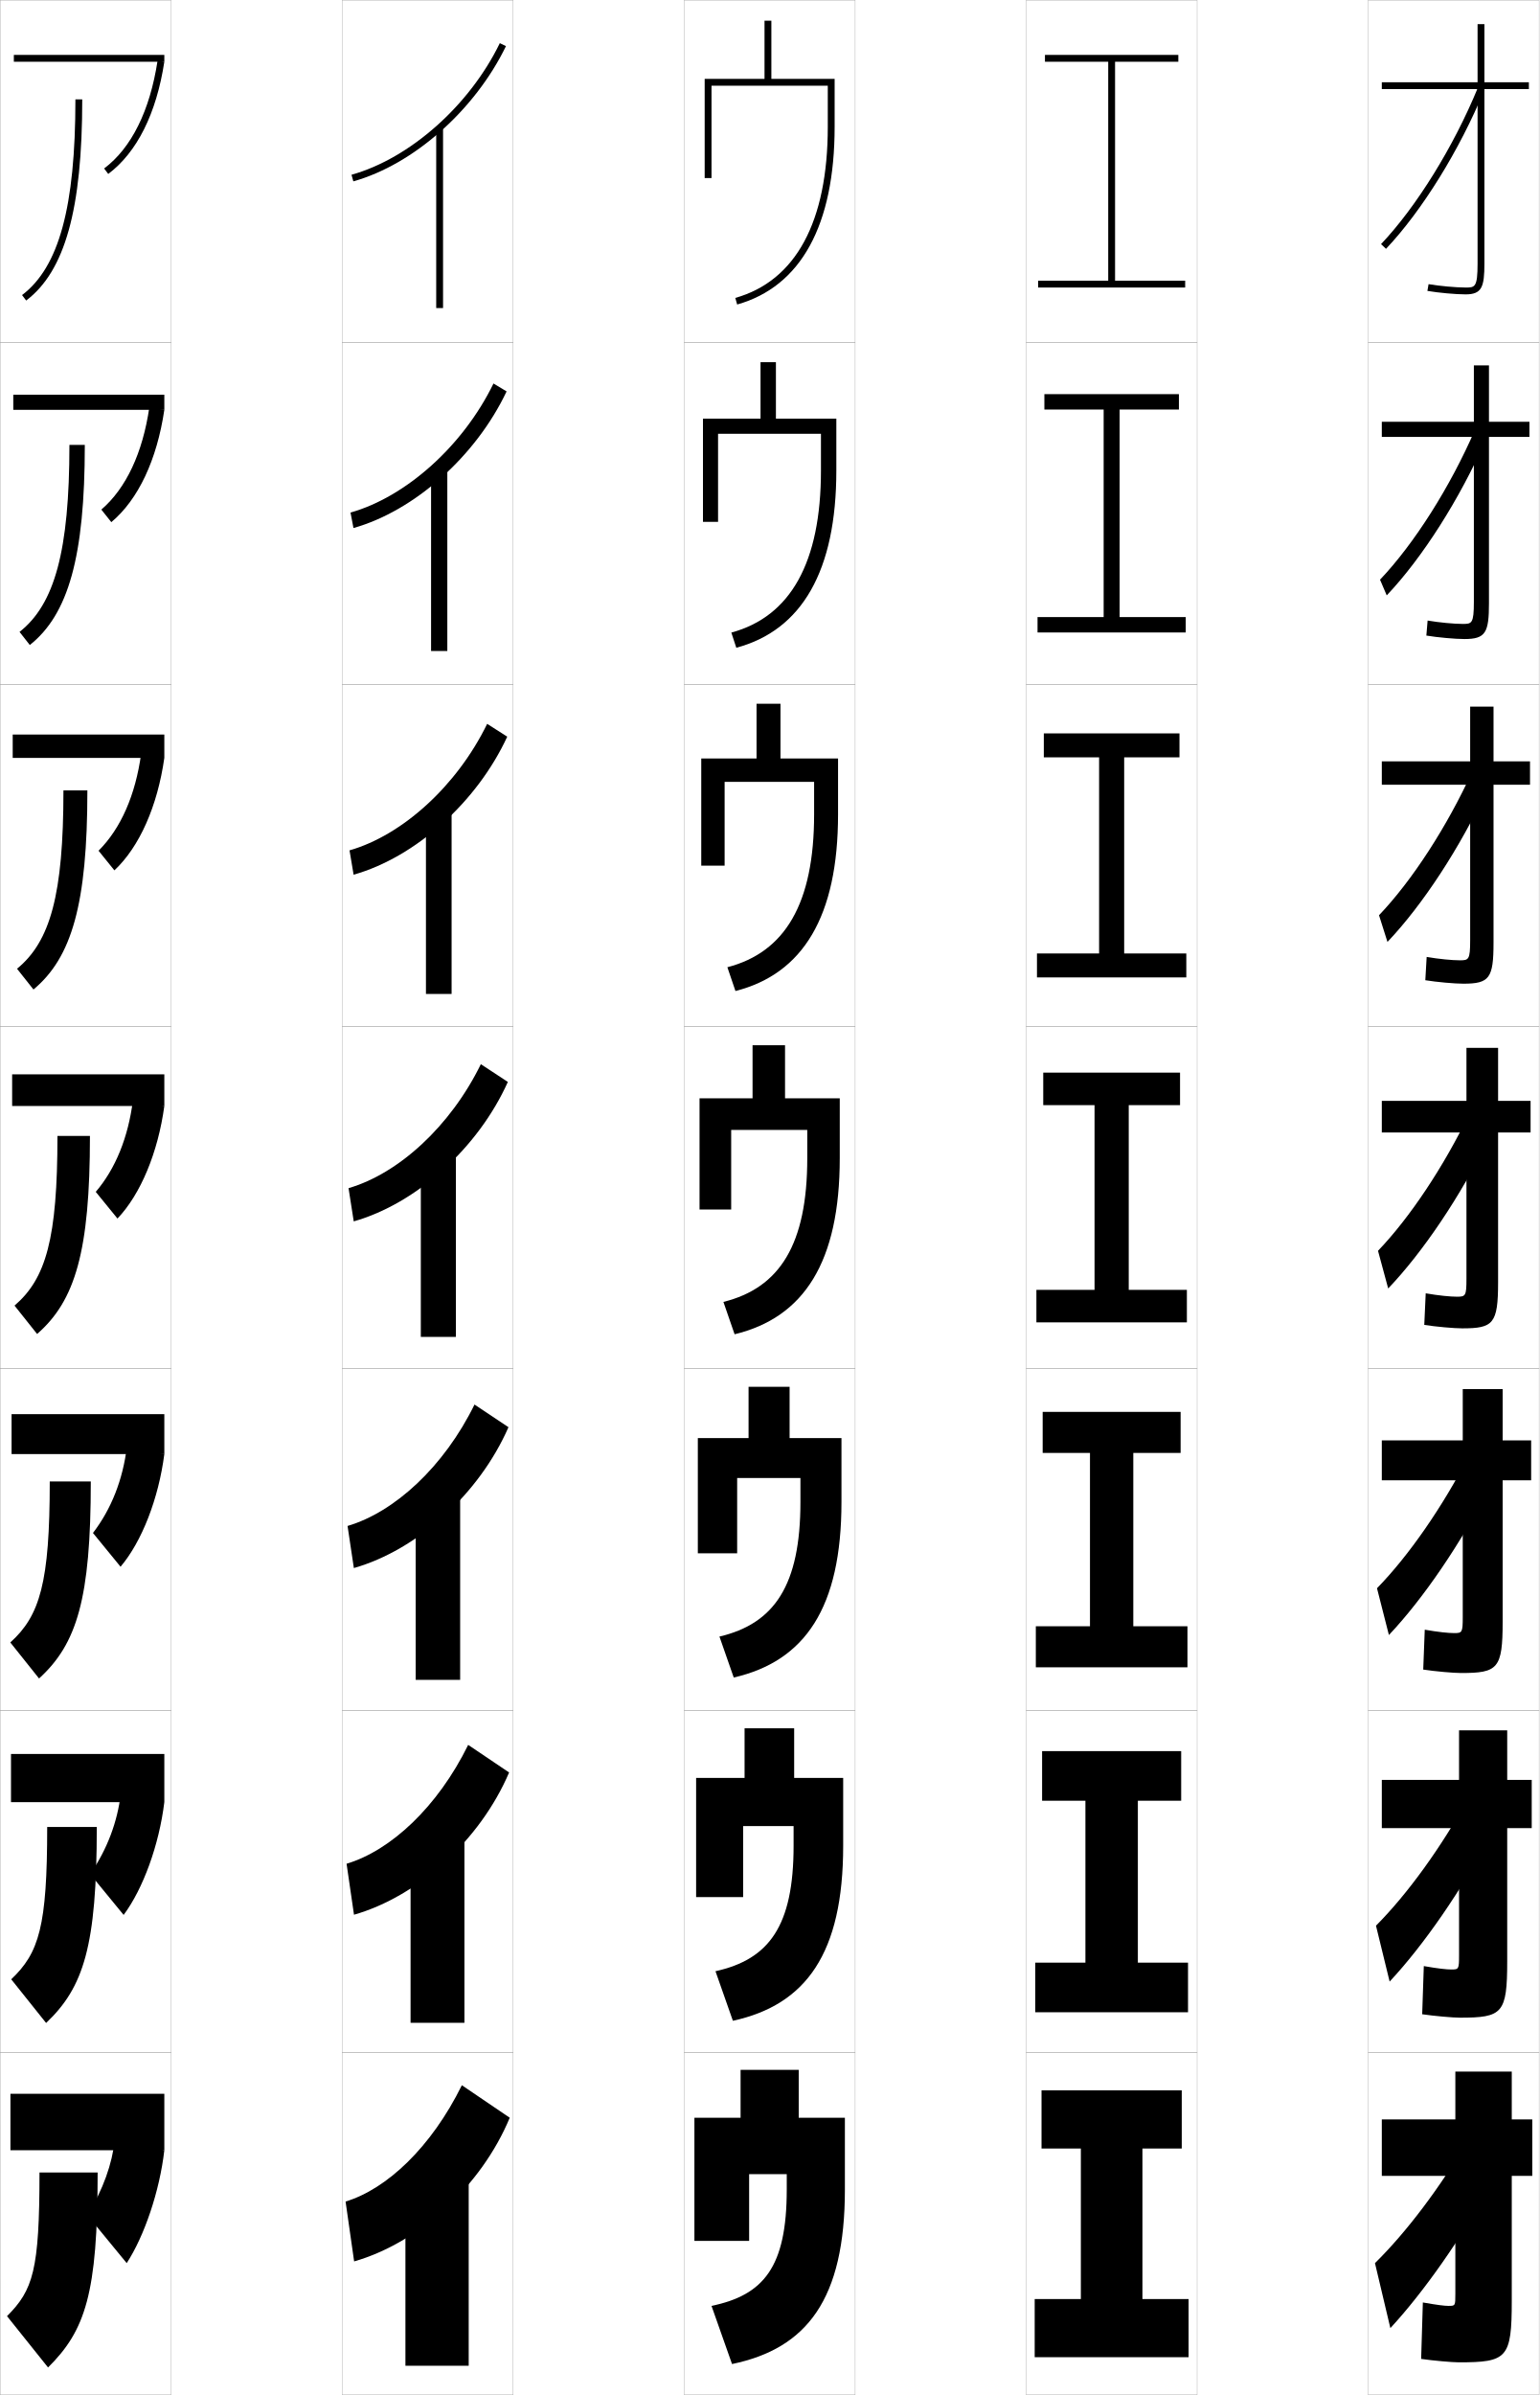
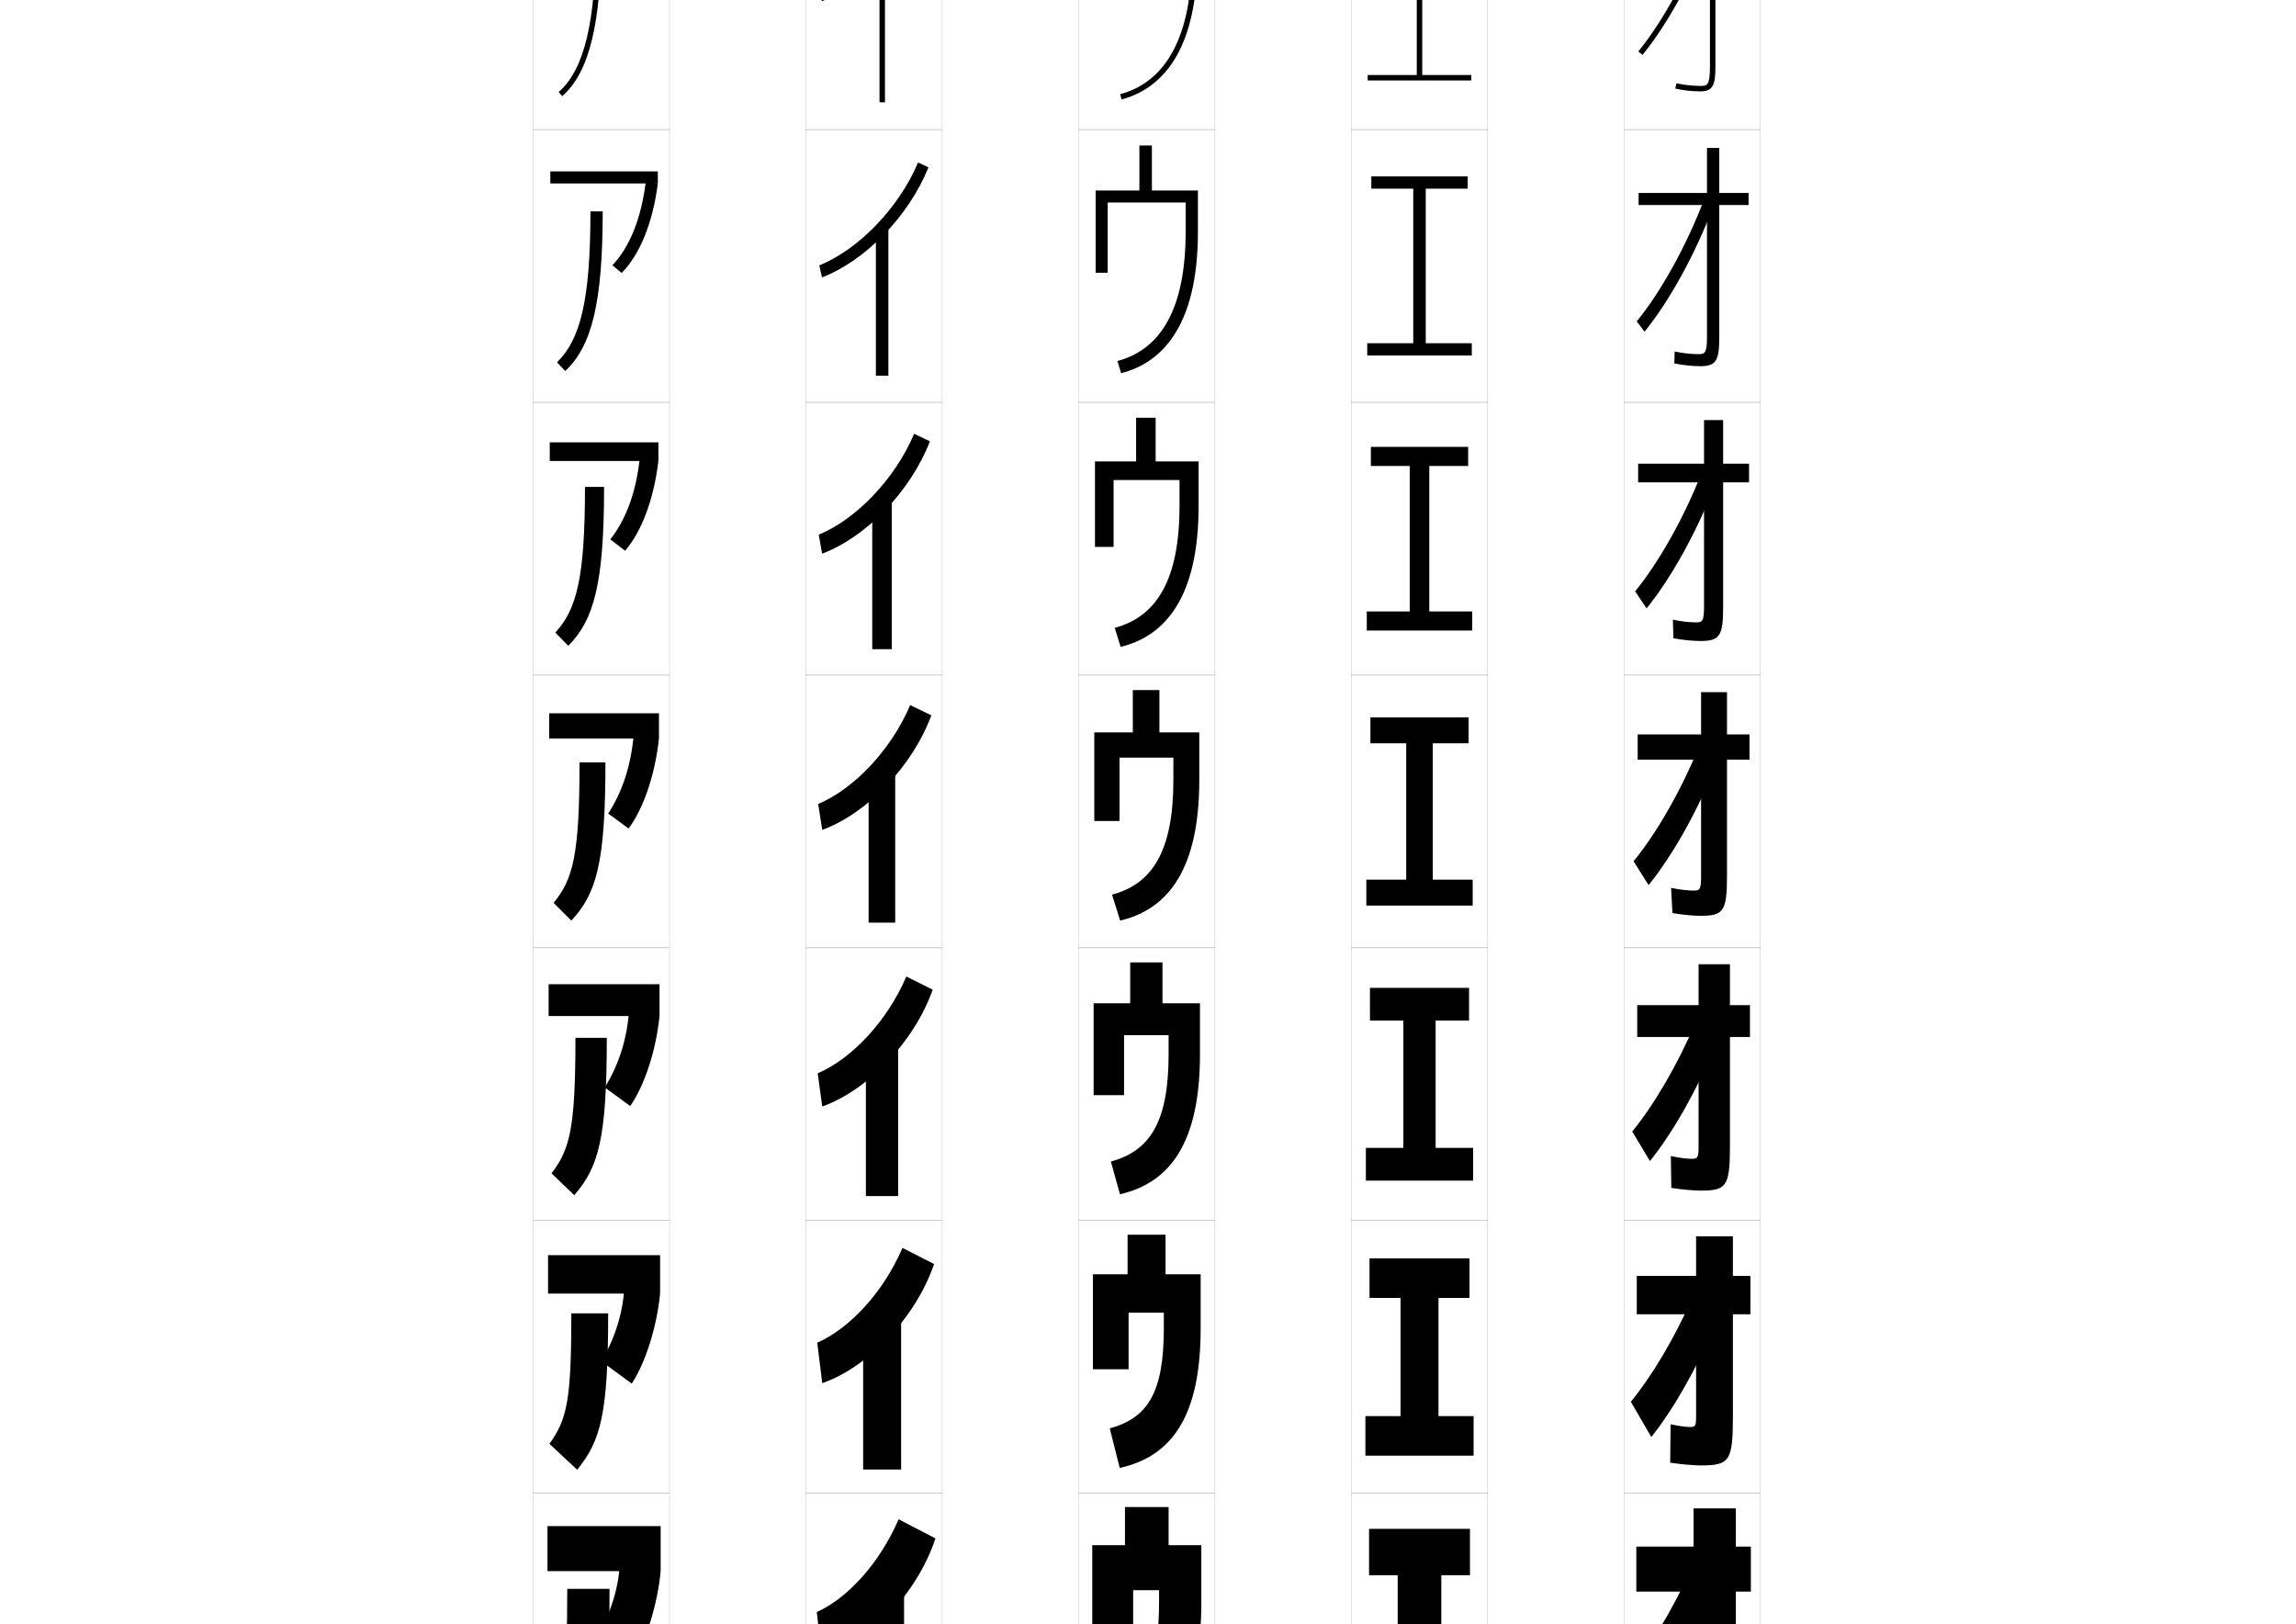
- <svg xmlns="http://www.w3.org/2000/svg" width="450.1" height="700.1" viewBox="0 0 450.1 700.1" overflow="visible" enable-background="new 0 0 450.1 700.1" xml:space="preserve">
-   <g id="レイヤー1">
+ <svg xmlns="http://www.w3.org/2000/svg" version="1.1" id="レイヤー1" x="0px" y="0px" width="841.89px" height="595.275px" viewBox="0 0 841.89 595.275" enable-background="new 0 0 841.89 595.275" xml:space="preserve">
+   <g>
+     <rect x="195.5" y="147.5" fill="none" stroke="#999999" stroke-width="0.1" width="50" height="100" />
+     <rect x="295.5" y="147.5" fill="none" stroke="#999999" stroke-width="0.1" width="50" height="100" />
+     <rect x="395.5" y="147.5" fill="none" stroke="#999999" stroke-width="0.1" width="50" height="100" />
+     <rect x="495.5" y="147.5" fill="none" stroke="#999999" stroke-width="0.1" width="50" height="100" />
+     <rect x="595.5" y="147.5" fill="none" stroke="#999999" stroke-width="0.1" width="50" height="100" />
+     <rect x="195.5" y="247.5" fill="none" stroke="#999999" stroke-width="0.1" width="50" height="100" />
+     <rect x="295.5" y="247.5" fill="none" stroke="#999999" stroke-width="0.1" width="50" height="100" />
+     <rect x="395.5" y="247.5" fill="none" stroke="#999999" stroke-width="0.1" width="50" height="100" />
+     <rect x="495.5" y="247.5" fill="none" stroke="#999999" stroke-width="0.1" width="50" height="100" />
+     <rect x="595.5" y="247.5" fill="none" stroke="#999999" stroke-width="0.1" width="50" height="100" />
+     <rect x="195.5" y="-52.5" fill="none" stroke="#999999" stroke-width="0.1" width="50" height="100" />
+     <rect x="295.5" y="-52.5" fill="none" stroke="#999999" stroke-width="0.1" width="50" height="100" />
+     <rect x="395.5" y="-52.5" fill="none" stroke="#999999" stroke-width="0.1" width="50" height="100" />
+     <rect x="495.5" y="-52.5" fill="none" stroke="#999999" stroke-width="0.1" width="50" height="100" />
+     <rect x="595.5" y="-52.5" fill="none" stroke="#999999" stroke-width="0.1" width="50" height="100" />
+     <rect x="195.5" y="47.5" fill="none" stroke="#999999" stroke-width="0.1" width="50" height="100" />
+     <rect x="295.5" y="47.5" fill="none" stroke="#999999" stroke-width="0.1" width="50" height="100" />
+     <rect x="395.5" y="47.5" fill="none" stroke="#999999" stroke-width="0.1" width="50" height="100" />
+     <rect x="495.5" y="47.5" fill="none" stroke="#999999" stroke-width="0.1" width="50" height="100" />
+     <rect x="595.5" y="47.5" fill="none" stroke="#999999" stroke-width="0.1" width="50" height="100" />
+     <rect x="195.5" y="347.5" fill="none" stroke="#999999" stroke-width="0.1" width="50" height="100" />
+     <rect x="295.5" y="347.5" fill="none" stroke="#999999" stroke-width="0.1" width="50" height="100" />
+     <rect x="395.5" y="347.5" fill="none" stroke="#999999" stroke-width="0.1" width="50" height="100" />
+     <rect x="495.5" y="347.5" fill="none" stroke="#999999" stroke-width="0.1" width="50" height="100" />
+     <rect x="595.5" y="347.5" fill="none" stroke="#999999" stroke-width="0.1" width="50" height="100" />
+     <rect x="195.5" y="447.5" fill="none" stroke="#999999" stroke-width="0.1" width="50" height="100" />
+     <rect x="295.5" y="447.5" fill="none" stroke="#999999" stroke-width="0.1" width="50" height="100" />
+     <rect x="395.5" y="447.5" fill="none" stroke="#999999" stroke-width="0.1" width="50" height="100" />
+     <rect x="495.5" y="447.5" fill="none" stroke="#999999" stroke-width="0.1" width="50" height="100" />
+     <rect x="595.5" y="447.5" fill="none" stroke="#999999" stroke-width="0.1" width="50" height="100" />
+     <rect x="195.5" y="547.5" fill="none" stroke="#999999" stroke-width="0.1" width="50" height="100" />
+     <rect x="295.5" y="547.5" fill="none" stroke="#999999" stroke-width="0.1" width="50" height="100" />
+     <rect x="395.5" y="547.5" fill="none" stroke="#999999" stroke-width="0.1" width="50" height="100" />
+     <rect x="495.5" y="547.5" fill="none" stroke="#999999" stroke-width="0.1" width="50" height="100" />
+     <rect x="595.5" y="547.5" fill="none" stroke="#999999" stroke-width="0.1" width="50" height="100" />
+   </g>
+   <g>
+     <polygon points="528.5,577.5 539,577.5 539,560.5 502,560.5 502,577.5 512.5,577.5 512.5,617.5 500.5,617.5 500.5,634.5    540.5,634.5 540.5,617.5 528.5,617.5  " />
+     <polygon points="527.458,475.833 538.833,475.833 538.833,461.333 502.166,461.333    502.166,475.833 513.541,475.833 513.541,519.166 500.666,519.166 500.666,533.666    540.333,533.666 540.333,519.166 527.458,519.166  " />
+     <polygon points="526.416,374.167 538.666,374.167 538.666,362.167 502.333,362.167    502.333,374.167 514.583,374.167 514.583,420.833 500.833,420.833 500.833,432.833    540.166,432.833 540.166,420.833 526.416,420.833  " />
+     <polygon points="525.375,272.5 538.5,272.5 538.5,263 502.5,263 502.5,272.5 515.625,272.5 515.625,322.5 501,322.5 501,332    540,332 540,322.5 525.375,322.5  " />
+     <polygon points="524.083,170.833 538.333,170.833 538.333,163.833 502.666,163.833    502.666,170.833 516.916,170.833 516.916,224.166 501.166,224.166 501.166,231.167    539.833,231.167 539.833,224.166 524.083,224.166  " />
+     <polygon points="522.792,69.167 538.167,69.167 538.167,64.667 502.833,64.667    502.833,69.167 518.208,69.167 518.208,125.833 501.333,125.833 501.333,130.333    539.667,130.333 539.667,125.833 522.792,125.833  " />
+     <polygon points="521.5,27.5 521.5,-32.5 538,-32.5 538,-34.5 503,-34.5 503,-32.5 519.5,-32.5 519.5,27.5 501.5,27.5 501.5,29.5    539.5,29.5 539.5,27.5  " />
+   </g>
+   <g>
+     <path d="M421-29.5v-17h-2v17h-17v29h2v-27h33v12c0,28.143-9.08,45.443-26.258,50.033l0.516,1.934   C423.914,33.084,439,21.324,439-15.5v-14H421z" />
+     <path d="M422.375,69.833v-16.5h-4.583v16.5h-16.042V100h4.417V74.25H434.75V85   c0,27.551-8.703,43.001-25.006,47.355l1.344,4.456C425.529,133.141,439.25,120.227,439.25,85   V69.833H422.375z" />
+     <path d="M423.75,169.167v-16h-7.167v16H401.5V200.5h6.833V176H432.5v9.5   c0,26.959-8.327,40.559-23.753,44.678l2.172,6.978   C427.145,233.197,439.5,219.129,439.5,185.5v-16.333H423.75z" />
+     <path d="M425.125,268.5V253h-9.75v15.5H401.25V301h9.25v-23.25h19.75V286c0,26.367-7.95,38.117-22.5,42l3,9.5   c18.01-4.246,29-19.469,29-51.5v-17.5H425.125z" />
+     <path d="M426.25,367.833v-15h-11.833v15h-13.417V401.5h11.167v-22H428.5v7   c0,25.093-7.007,35.497-21.167,39.333l3.333,12C429.316,433.569,440,418.521,440,386.5   v-18.667H426.25z" />
+     <path d="M427.375,467.167v-14.5h-13.917v14.5H400.75V502h13.083v-20.75H426.75V487   c0,23.819-6.062,32.878-19.833,36.667l3.667,14.5C429.873,533.885,440.25,519.01,440.25,487   v-19.833H427.375z" />
+     <path d="M410.5,638.5c19.93-4.3,30-19,30-51v-21h-12v-14h-16v14h-12v36h15V583h9.5v4.5   c0,22.545-5.119,30.259-18.5,34L410.5,638.5z" />
+   </g>
+   <g>
    <g>
-       <rect x="0.05" y="200.05" fill="none" stroke="#999999" stroke-width="0.1" width="50" height="100" />
-       <rect x="100.05" y="200.05" fill="none" stroke="#999999" stroke-width="0.1" width="50" height="100" />
-       <rect x="200.05" y="200.05" fill="none" stroke="#999999" stroke-width="0.1" width="50" height="100" />
-       <rect x="300.05" y="200.05" fill="none" stroke="#999999" stroke-width="0.1" width="50" height="100" />
-       <rect x="400.05" y="200.05" fill="none" stroke="#999999" stroke-width="0.1" width="50" height="100" />
-       <rect x="0.05" y="300.05" fill="none" stroke="#999999" stroke-width="0.1" width="50" height="100" />
-       <rect x="100.05" y="300.05" fill="none" stroke="#999999" stroke-width="0.1" width="50" height="100" />
-       <rect x="200.05" y="300.05" fill="none" stroke="#999999" stroke-width="0.1" width="50" height="100" />
-       <rect x="300.05" y="300.05" fill="none" stroke="#999999" stroke-width="0.1" width="50" height="100" />
-       <rect x="400.05" y="300.05" fill="none" stroke="#999999" stroke-width="0.1" width="50" height="100" />
-       <rect x="0.05" y="0.05" fill="none" stroke="#999999" stroke-width="0.1" width="50" height="100" />
-       <rect x="100.05" y="0.05" fill="none" stroke="#999999" stroke-width="0.1" width="50" height="100" />
-       <rect x="200.05" y="0.05" fill="none" stroke="#999999" stroke-width="0.1" width="50" height="100" />
-       <rect x="300.05" y="0.05" fill="none" stroke="#999999" stroke-width="0.1" width="50" height="100" />
-       <rect x="400.05" y="0.05" fill="none" stroke="#999999" stroke-width="0.1" width="50" height="100" />
-       <rect x="0.05" y="100.05" fill="none" stroke="#999999" stroke-width="0.1" width="50" height="100" />
-       <rect x="100.05" y="100.05" fill="none" stroke="#999999" stroke-width="0.1" width="50" height="100" />
-       <rect x="200.05" y="100.05" fill="none" stroke="#999999" stroke-width="0.1" width="50" height="100" />
-       <rect x="300.05" y="100.05" fill="none" stroke="#999999" stroke-width="0.1" width="50" height="100" />
-       <rect x="400.05" y="100.05" fill="none" stroke="#999999" stroke-width="0.1" width="50" height="100" />
-       <rect x="0.05" y="400.05" fill="none" stroke="#999999" stroke-width="0.1" width="50" height="100" />
-       <rect x="100.05" y="400.05" fill="none" stroke="#999999" stroke-width="0.1" width="50" height="100" />
-       <rect x="200.05" y="400.05" fill="none" stroke="#999999" stroke-width="0.1" width="50" height="100" />
-       <rect x="300.05" y="400.05" fill="none" stroke="#999999" stroke-width="0.1" width="50" height="100" />
-       <rect x="400.05" y="400.05" fill="none" stroke="#999999" stroke-width="0.1" width="50" height="100" />
-       <rect x="0.05" y="500.05" fill="none" stroke="#999999" stroke-width="0.1" width="50" height="100" />
-       <rect x="100.05" y="500.05" fill="none" stroke="#999999" stroke-width="0.1" width="50" height="100" />
-       <rect x="200.05" y="500.05" fill="none" stroke="#999999" stroke-width="0.1" width="50" height="100" />
-       <rect x="300.05" y="500.05" fill="none" stroke="#999999" stroke-width="0.1" width="50" height="100" />
-       <rect x="400.05" y="500.05" fill="none" stroke="#999999" stroke-width="0.1" width="50" height="100" />
-       <rect x="0.05" y="600.05" fill="none" stroke="#999999" stroke-width="0.1" width="50" height="100" />
-       <rect x="100.05" y="600.05" fill="none" stroke="#999999" stroke-width="0.1" width="50" height="100" />
-       <rect x="200.05" y="600.05" fill="none" stroke="#999999" stroke-width="0.1" width="50" height="100" />
-       <rect x="300.05" y="600.05" fill="none" stroke="#999999" stroke-width="0.1" width="50" height="100" />
-       <rect x="400.05" y="600.05" fill="none" stroke="#999999" stroke-width="0.1" width="50" height="100" />
+       <rect x="202" y="-36.5" width="39" height="2" />
+       <path d="M226.665-1.753l-1.33-1.494c6.989-6.217,11.721-17.117,13.683-31.522L241-34.5    C238.972-19.615,234.015-8.291,226.665-1.753z" />
+       <path d="M206.158,35.254l-1.316-1.508C214.288,25.497,218.5,7.842,218.5-23.5h2    C220.5,8.47,216.077,26.59,206.158,35.254z" />
    </g>
    <g>
-       <path d="M225.55,23.05v-17h-2v17h-17.5v29h2v-27h34v12c0,27.748-9.352,45.051-27.043,50.037      l0.543,1.926c18.645-5.256,28.5-23.225,28.5-51.963v-14H225.55z" />
-       <path d="M226.883,105.883h-4.5v16.5h-16.833v30.167h4.416v-25.75h30.084v10.75      c0,26.898-8.916,42.682-26.203,47.364l1.452,4.438      c19.195-5.138,29.25-22.521,29.25-51.802v-15.167h-17.667V105.883z" />
-       <path d="M228.217,205.716h-7v16h-16.167v31.333h6.833v-24.5h26.167v9.5      c0,26.048-8.48,40.312-25.362,44.691l2.362,6.95c19.745-5.02,30-21.816,30-51.642      v-16.333h-16.833V205.716z" />
-       <path d="M220.05,305.55v15.5h-15.5v32.5h9.25v-23.25h22.25v8.25      c0,25.198-8.045,37.943-24.521,42.019l3.271,9.463      c20.295-4.901,30.75-21.112,30.75-51.481v-17.5h-16v-15.5H220.05z" />
-       <path d="M230.883,405.383h-12v15h-14.833v33.667h11.5v-22h18.5v7      c0,24.349-7.609,35.574-23.681,39.346l4.181,11.975      c20.845-4.783,31.5-20.407,31.5-51.32v-18.667h-15.167V405.383z" />
-       <path d="M232.217,505.217h-14.5v14.5h-14.167v34.833h13.75v-20.75h14.75v5.75      c0,23.498-7.174,33.206-22.84,36.673l5.09,14.487      c21.395-4.665,32.25-19.704,32.25-51.16v-19.833h-14.333V505.217z" />
-       <path d="M214.05,691.05c21.944-4.547,33-19,33-51v-21h-13.5v-14h-17v14h-13.5v36h16v-19.5h11v4.5      c0,22.648-6.738,30.837-22,34L214.05,691.05z" />
+       <rect x="201.792" y="62.833" width="39.417" height="4.417" />
+       <path d="M236.803,66.57l4.405,0.68c-1.834,14.409-6.562,26.029-13.265,32.832    l-3.387-2.829C230.915,90.551,235.169,79.984,236.803,66.57z" />
+       <path d="M207.272,136.002l-3.044-3.172C212.901,124.436,216.5,109.728,216.5,77.5h4.5    C221,111.146,216.945,126.934,207.272,136.002z" />
    </g>
    <g>
-       <rect x="127.55" y="37.55" width="2" height="52.5" />
-       <rect x="126.049" y="137.383" width="4.75" height="52.917" />
-       <rect x="124.55" y="237.216" width="7.5" height="53.333" />
-       <rect x="123.05" y="337.05" width="10.25" height="53.75" />
-       <rect x="121.549" y="436.883" width="13" height="54.167" />
-       <rect x="120.05" y="536.717" width="15.75" height="54.583" />
-       <rect x="118.55" y="636.55" width="18.5" height="55" />
+       <rect x="201.583" y="162.167" width="39.834" height="6.833" />
+       <path d="M234.589,167.91L241.417,169c-1.64,13.932-6.139,25.849-12.195,32.916    l-5.443-4.165C229.507,190.565,233.284,180.334,234.589,167.91z" />
+       <path d="M208.386,236.751l-4.772-4.835C211.515,223.375,214.5,211.613,214.5,178.5h7    C221.5,213.823,217.813,227.278,208.386,236.751z" />
    </g>
    <g>
-       <polygon points="334.05,628.05 345.55,628.05 345.55,611.05 304.55,611.05       304.55,628.05 316.05,628.05 316.05,672.05 302.55,672.05 302.55,689.05       347.55,689.05 347.55,672.05 334.05,672.05 " />
-       <polygon points="304.716,511.883 304.716,526.383 317.383,526.383 317.383,573.716       302.716,573.716 302.716,588.216 347.383,588.216 347.383,573.716 332.716,573.716       332.716,526.383 345.383,526.383 345.383,511.883 " />
-       <polygon points="304.883,412.717 304.883,424.717 318.717,424.717 318.717,475.383       302.883,475.383 302.883,487.383 347.217,487.383 347.217,475.383 331.383,475.383       331.383,424.717 345.217,424.717 345.217,412.717 " />
-       <polygon points="305.05,313.55 305.05,323.05 320.05,323.05 320.05,377.05       303.05,377.05 303.05,386.55 347.05,386.55 347.05,377.05 330.05,377.05       330.05,323.05 345.05,323.05 345.05,313.55 " />
-       <polygon points="305.217,214.383 305.217,221.383 321.383,221.383 321.383,278.716       303.216,278.716 303.216,285.716 346.883,285.716 346.883,278.716 328.716,278.716       328.716,221.383 344.883,221.383 344.883,214.383 " />
-       <polygon points="305.383,115.216 305.383,119.716 322.717,119.716 322.717,180.383       303.383,180.383 303.383,184.883 346.717,184.883 346.717,180.383 327.383,180.383       327.383,119.716 344.717,119.716 344.717,115.216 " />
-       <polygon points="326.05,82.05 326.05,18.05 344.55,18.05 344.55,16.05       305.55,16.05 305.55,18.05 324.05,18.05 324.05,82.05 303.55,82.05       303.55,84.05 346.55,84.05 346.55,82.05 " />
+       <rect x="201.375" y="261.5" width="40.25" height="9.25" />
+       <path d="M232.375,269.25l9.25,1.5c-1.445,13.455-5.715,25.668-11.125,33l-7.5-5.5    C228.099,290.58,231.398,280.683,232.375,269.25z" />
+       <path d="M222,279.5c0,37-3.318,48.122-12.5,58L203,331c7.128-8.686,9.5-17.501,9.5-51.5H222z" />
    </g>
    <g>
-       <path d="M22.05,29.05c0,31.404-4.812,49.046-15.603,57.202l1.206,1.596      c11.34-8.571,16.397-26.706,16.397-58.798H22.05z" />
-       <path d="M5.713,184.718l3.005,3.83c11.27-8.947,16.081-25.85,16.081-58.499h-4.5      C20.299,160.991,15.975,176.648,5.713,184.718z" />
-       <path d="M4.981,283.185l4.805,6.063c11.199-9.322,15.764-24.993,15.764-58.198h-7      C18.55,261.529,14.713,275.201,4.981,283.185z" />
-       <path d="M4.248,381.651l6.604,8.297c11.129-9.697,15.448-24.137,15.448-57.898h-9.5      C16.8,362.066,13.451,373.753,4.248,381.651z" />
-     </g>
-     <path d="M14.549,433.05c0,29.554-2.861,39.256-11.534,47.067l8.402,10.531     c11.059-10.072,15.132-23.28,15.132-57.599H14.549z" />
-     <path d="M13.8,534.05c0,29.092-2.374,36.809-10.517,44.534l10.201,12.766     c10.989-10.447,14.816-22.425,14.816-57.3H13.8z" />
-     <path d="M28.55,635.05h-17c0,28.629-1.886,34.361-9.5,42l12,15     C24.968,681.228,28.55,670.481,28.55,635.05z" />
-     <g>
-       <rect x="4.05" y="16.05" width="44" height="2" />
-       <rect x="3.883" y="115.383" width="44.167" height="4.417" />
-       <rect x="3.716" y="214.717" width="44.333" height="6.833" />
-       <rect x="3.55" y="314.05" width="44.5" height="9.25" />
-       <rect x="3.383" y="413.383" width="44.667" height="11.667" />
-       <rect x="3.217" y="512.717" width="44.833" height="14.083" />
-       <rect x="3.05" y="612.05" width="45" height="16.5" />
+       <rect x="201.166" y="360.833" width="40.667" height="11.667" />
+       <path d="M230.667,370.5l11.167,2c-1.338,12.979-5.553,25.494-10.75,33L221.75,398.666    C226.826,390.581,229.918,380.941,230.667,370.5z" />
+       <path d="M222.5,380.5c0,36.916-2.997,47.384-11.933,57.666l-8.333-8    C209.002,421.336,211,413.586,211,380.5H222.5z" />
    </g>
    <g>
-       <path d="M30.449,49.25l1.201,1.6c8.414-6.32,14.084-17.663,16.399-32.8      l-1.977-0.303C43.838,32.357,38.437,43.25,30.449,49.25z" />
-       <path d="M32.55,152.633c7.865-6.576,13.343-18.219,15.5-32.833l-4.379-0.752      c-1.948,13.343-6.782,23.662-14.038,29.919L32.55,152.633z" />
-       <path d="M33.45,254.417c7.317-6.832,12.601-18.774,14.6-32.867l-6.781-1.202      c-1.661,12.078-5.928,21.82-12.453,28.335L33.45,254.417z" />
-       <path d="M34.35,356.2c6.768-7.088,11.859-19.331,13.7-32.9l-9.183-1.651      c-1.374,10.812-5.073,19.979-10.867,26.751L34.35,356.2z" />
-       <path d="M35.25,457.983c6.22-7.344,11.117-19.887,12.8-32.934l-10.955-2.101      c-1.166,9.545-4.514,18.137-9.912,25.167L35.25,457.983z" />
-       <path d="M36.15,559.767c5.671-7.599,10.375-20.442,11.9-32.967l-12.728-2.551      c-0.958,8.28-3.953,16.296-8.956,23.584L36.15,559.767z" />
-       <path d="M33.55,625.55c-0.751,7.014-3.393,14.454-8,22l11.5,14      c5.123-7.854,9.633-20.998,11-33L33.55,625.55z" />
+       <rect x="200.958" y="460.166" width="41.083" height="14.084" />
+       <path d="M228.958,471.75l13.083,2.5c-1.232,12.502-5.39,25.32-10.375,33L220.5,499.084    C225.553,490.582,228.438,481.201,228.958,471.75z" />
+       <path d="M223,481.5c0,36.833-2.677,46.646-11.366,57.333l-10.167-9.5    C207.876,520.357,209.5,513.673,209.5,481.5H223z" />
    </g>
    <g>
-       <path d="M415.55,689.55l0.5-16.5c4.391,0.771,6.37,1,7.5,1c1.984,0,2-0.029,2-3.5v-34.5h-21.5      v-16.5h21.5v-14h16.5v14h6v16.5h-6v36.5c0,16.824-1.342,18-15.5,18      C424.715,690.55,419.061,690.065,415.55,689.55z" />
-       <path d="M404.05,520.3h22.583v-14.5h14.083v14.5h7.167v14.083h-7.167v38.917      c0,15.285-1.366,16.5-13.833,16.5c-2.007,0-7.571-0.481-11.028-1.003l0.474-14.078      c4.175,0.731,6.65,0.997,8.055,0.997c2.153,0,2.25-0.102,2.25-4.083v-37.25h-22.583      V520.3z" />
-       <path d="M404.05,421.05h23.667v-15h11.666v15h8.334v11.667h-8.334v41.333      c0,13.747-1.391,15-12.166,15c-2.18,0-7.654-0.478-11.057-1.005l0.446-11.656      c3.959,0.691,6.932,0.994,8.61,0.994c2.321,0,2.5-0.174,2.5-4.666v-40h-23.667      V421.05z" />
-       <path d="M404.05,321.8h24.75v-15.5h9.25v15.5h9.5v9.25h-9.5v43.75c0,12.208-1.416,13.5-10.5,13.5      c-2.352,0-7.736-0.475-11.085-1.008l0.42-9.234      c3.743,0.652,7.213,0.992,9.165,0.992c2.49,0,2.75-0.247,2.75-5.25v-42.75h-24.75V321.8      z" />
-       <path d="M404.05,222.549h25.833v-16h6.833v16h10.667v6.833h-10.667v46.167      c0,10.427-1.196,12-8.833,12c-2.523,0-7.818-0.471-11.113-1.01l0.394-6.813      c3.527,0.613,7.494,0.99,9.72,0.99c2.557,0,3-0.165,3-5.833v-45.5h-25.833      V222.549z" />
-       <path d="M404.05,123.3h26.917v-16.5h4.416v16.5h11.834v4.417h-11.834v48.583      c0,8.645-0.978,10.5-7.166,10.5c-2.695,0-7.9-0.468-11.142-1.012l0.366-4.392      c3.312,0.574,7.774,0.988,10.275,0.988c2.622,0,3.25-0.083,3.25-6.417v-48.25h-26.917      V123.3z" />
-       <path d="M447.05,24.05h-13v-17h-2v17h-28v2h28v51c0,7-0.812,7-3.5,7      c-2.774,0-7.734-0.451-10.83-0.985l-0.34,1.971      c3.188,0.55,8.303,1.015,11.17,1.015c4.741,0,5.5-2.137,5.5-9v-51h13V24.05z" />
+       <rect x="200.75" y="559.5" width="41.5" height="16.5" />
+       <path d="M227.25,573c-0.292,8.46-2.97,17.584-8,26.5l13,9.5c4.771-7.854,8.875-20.975,10-33    L227.25,573z" />
+       <path d="M223.5,582.5H208c0,31.26-1.249,36.879-7.3,46l12,11    C221.145,628.408,223.5,619.25,223.5,582.5z" />
+     </g>
+   </g>
+   <g>
+     <g>
+       <path d="M641-28.5h-12v-17h-2v17h-26v2h26v51c0,7-1.097,7-3.5,7c-2.855,0-6.055-0.355-8.778-0.975    l-0.443,1.949C617.141,33.127,620.502,33.5,623.5,33.5c4.735,0,5.5-2.653,5.5-9v-51h12V-28.5z" />
+       <path d="M602.274,20.133l-1.549-1.266c9.257-11.323,18.965-29.221,25.335-46.709    l1.879,0.684C621.497-9.473,611.663,8.647,602.274,20.133z" />
    </g>
    <g>
-       <path d="M429.55,625.05c-8.53,14.55-18.344,27.48-27.5,36.5l4.5,19      c9.812-10.623,20.908-26.406,30-43L429.55,625.05z" />
-       <path d="M402.345,562.911l3.992,16.337c9.93-10.63,21.01-26.624,29.783-43.242      l-6.513-10.853C421.42,540.045,411.572,553.637,402.345,562.911z" />
-       <path d="M402.641,464.272l3.484,13.673c10.048-10.636,21.111-26.84,29.566-43.482      l-6.027-9.207C421.821,440.49,411.939,454.742,402.641,464.272z" />
-       <path d="M402.937,365.634l2.977,11.01c10.166-10.643,21.212-27.058,29.35-43.725      l-5.541-7.56C422.222,340.935,412.306,355.849,402.937,365.634z" />
-       <path d="M403.232,267.543l2.469,7.798c10.283-10.8,21.312-27.657,29.132-44.585      l-4.311-5.294C423.157,241.591,412.933,257.37,403.232,267.543z" />
-       <path d="M403.527,169.453l1.961,4.587c10.402-10.958,21.415-28.258,28.916-45.446      l-3.08-3.028C424.094,142.249,413.56,158.892,403.527,169.453z" />
-       <path d="M403.823,71.362l1.453,1.375c10.52-11.115,21.517-28.858,28.698-46.307      L432.125,25.669C425.03,42.905,414.187,60.414,403.823,71.362z" />
+       <path d="M630.416,123.417c0,8.555-0.968,10.833-6.916,10.833    c-2.861,0-6.477-0.377-9.564-1.017l0.129-4.383    c2.867,0.636,5.997,0.983,8.602,0.983c2.383,0,3.25-0.146,3.25-6.417v-48.25h-25.083    v-4.417h25.083V54.25h4.5v16.5h10.75v4.417h-10.75V123.417z" />
+       <path d="M624.957,72.855l3.336,2.622c-6.491,17.39-16.123,34.882-25.277,46.11    l-2.865-3.76C609.092,106.888,618.521,89.857,624.957,72.855z" />
    </g>
    <g>
-       <path d="M102.78,51.087l0.539,1.926c17.604-4.93,35.539-20.813,44.63-39.526      l-1.799-0.874C137.294,30.841,119.865,46.302,102.78,51.087z" />
-       <path d="M102.491,149.831l0.866,4.521c17.823-5.014,35.808-21.003,44.775-39.938      l-3.832-2.312C135.428,130.318,118.737,145.233,102.491,149.831z" />
-       <path d="M102.204,248.575l1.192,7.117c18.042-5.098,36.077-21.191,44.92-40.35      l-5.865-3.75C133.562,229.797,117.609,244.166,102.204,248.575z" />
-       <path d="M101.915,347.318l1.52,9.713c18.262-5.183,36.346-21.381,45.064-40.763      l-7.898-5.188C131.695,329.275,116.48,343.098,101.915,347.318z" />
-       <path d="M101.626,446.062l1.846,12.308c18.481-5.267,36.614-21.569,45.21-41.175      l-9.933-6.625C129.829,428.753,115.352,442.029,101.626,446.062z" />
-       <path d="M101.338,544.806l2.173,14.904c18.7-5.351,36.883-21.758,45.354-41.587      l-11.966-8.062C127.963,528.231,114.224,540.961,101.338,544.806z" />
-       <path d="M135.05,609.55c-8.953,18.16-21.954,30.343-34,34l2.5,17.5      c18.92-5.436,37.151-21.947,45.5-42L135.05,609.55z" />
+       <path d="M631.834,222.333C631.834,233.098,630.661,235,623.5,235    c-2.724,0-6.594-0.381-9.907-1.008l-0.186-6.817    c3.011,0.653,6.071,0.992,8.426,0.992c2.362,0,3-0.291,3-5.833v-45.5h-24.166V170    h24.166v-16h7.001v16h9.5v6.833h-9.5V222.333z" />
+       <path d="M623.854,173.553l4.793,4.562c-6.54,17.094-15.968,33.958-24.889,44.93    l-4.183-6.255C608.2,206.233,617.353,190.069,623.854,173.553z" />
+     </g>
+     <g>
+       <path d="M633.25,321.25c0,12.973-1.376,14.5-9.75,14.5c-2.587,0-6.711-0.385-10.25-1l-0.5-9.25    c3.153,0.67,6.146,1,8.25,1c2.342,0,2.75-0.436,2.75-5.25V278.5H600.5v-9.25h23.25v-15.5h9.5v15.5h8.25v9.25    h-8.25V321.25z" />
+       <path d="M622.75,274.25l6.25,6.5c-6.589,16.799-15.813,33.035-24.5,43.75l-5.5-8.75    C607.31,305.578,616.184,290.281,622.75,274.25z" />
+     </g>
+     <g>
+       <path d="M634.333,420.166C634.333,435.008,633.035,436.5,623.5,436.5    c-2.45,0-6.902-0.397-10.667-1l-0.167-11.667c3.409,0.711,5.928,1,7.667,1    c2.16,0,2.5-0.368,2.5-4.667v-40h-22.5V368.5h22.5v-15h11.5v15h7.333v11.666h-7.333V420.166z" />
+       <path d="M621.666,375L629,383c-6.638,16.503-15.574,32.188-24,42.666l-6.5-10.833    C606.494,405.045,615.034,390.545,621.666,375z" />
+     </g>
+     <g>
+       <path d="M635.417,519.083c0,16.711-1.22,18.167-11.917,18.167    c-2.312,0-7.094-0.409-11.084-1l0.167-14.083c3.664,0.751,5.709,1,7.084,1    c1.979,0,2.249-0.3,2.249-4.084v-37.25h-21.75V467.75h21.75v-14.5h13.501v14.5h6.416v14.083    h-6.416V519.083z" />
+       <path d="M620.583,475.75L629,485.25c-6.686,16.208-15.333,31.341-23.5,41.584l-7.5-12.917    C605.679,504.513,613.886,490.811,620.583,475.75z" />
+     </g>
+     <g>
+       <path d="M636.5,618c0,18.58-1.141,20-13,20c-2.176,0-7.285-0.422-11.5-1l0.5-16.5    c3.919,0.792,5.49,1,6.5,1c1.797,0,2-0.232,2-3.5v-34.5h-21V567h21v-14h15.5v14h5.5v16.5h-5.5V618z" />
+       <path d="M619.5,576.5c-6.763,14.574-14.637,27.48-22,36.5l8.5,15    c7.907-10.006,16.266-24.588,23-40.5L619.5,576.5z" />
+     </g>
+   </g>
+   <g>
+     <g>
+       <path d="M301.37,0.43l-0.74-1.859c15.064-5.994,30.463-21.809,37.448-38.457    l1.844,0.773C332.633-21.738,317.14-5.848,301.37,0.43z" />
+       <rect x="322.5" y="-16" width="2" height="53.5" />
+     </g>
+     <g>
+       <path d="M336.635,59.575l3.812,1.766c-7.174,17.844-23.071,34.182-39.035,40.362    l-0.994-4.407C314.843,91.464,329.652,76.146,336.635,59.575z" />
+       <rect x="321.166" y="83.583" width="4.584" height="54.167" />
+     </g>
+     <g>
+       <path d="M335.192,159.038l5.782,2.758c-7.06,18.313-23.359,35.098-39.518,41.181    l-1.247-6.953C313.992,190.353,328.213,175.53,335.192,159.038z" />
+       <rect x="319.833" y="183.167" width="7.167" height="54.833" />
+     </g>
+     <g>
+       <path d="M333.75,258.5l7.75,3.75c-6.945,18.783-23.647,36.014-40,42l-1.5-9.5    C313.141,289.24,326.773,274.914,333.75,258.5z" />
+       <rect x="318.5" y="282.75" width="9.75" height="55.5" />
+     </g>
+     <g>
+       <path d="M332.333,358L342,362.833c-6.831,19.253-23.953,36.944-40.5,42.833L299.833,393.5    C312.33,388.151,325.355,374.336,332.333,358z" />
+       <rect x="317.5" y="382.333" width="11.833" height="56.167" />
+     </g>
+     <g>
+       <path d="M330.917,457.5L342.5,463.416c-6.716,19.723-24.258,37.875-41,43.668L299.667,492.25    C311.521,487.063,323.938,473.758,330.917,457.5z" />
+       <rect x="316.5" y="481.917" width="13.917" height="56.833" />
+     </g>
+     <g>
+       <path d="M329.5,557c-6.98,16.18-18.79,28.975-30,34l2,17.5    c16.937-5.695,34.898-24.309,41.5-44.5L329.5,557z" />
+       <rect x="315.5" y="581.5" width="16" height="57.5" />
    </g>
  </g>
</svg>
